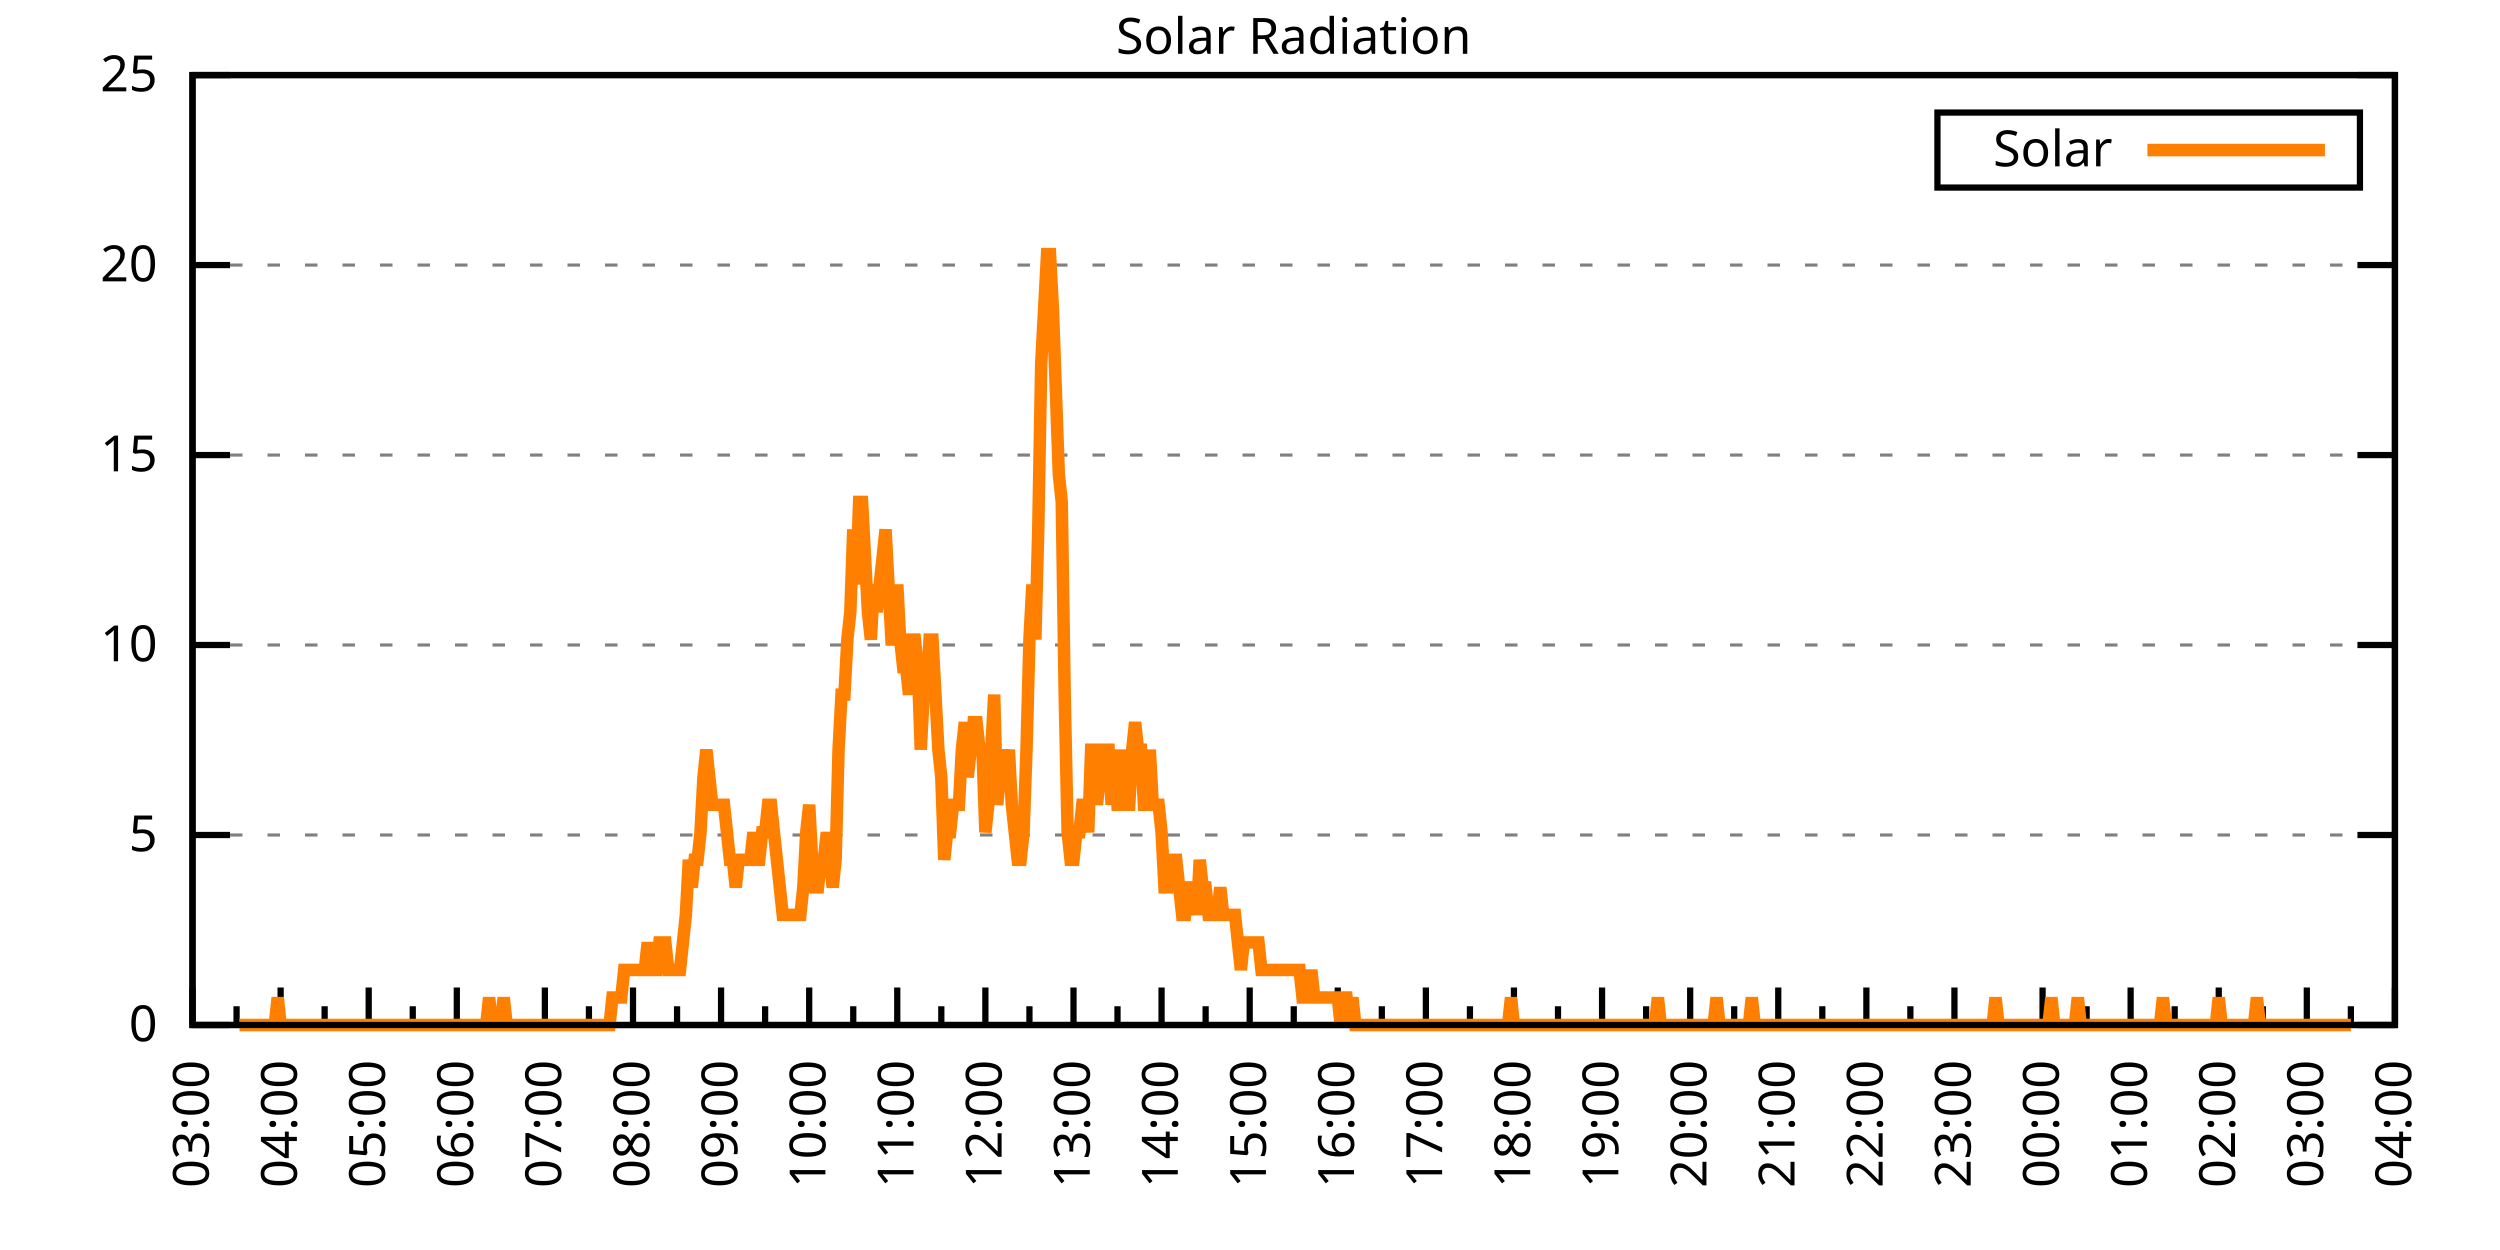
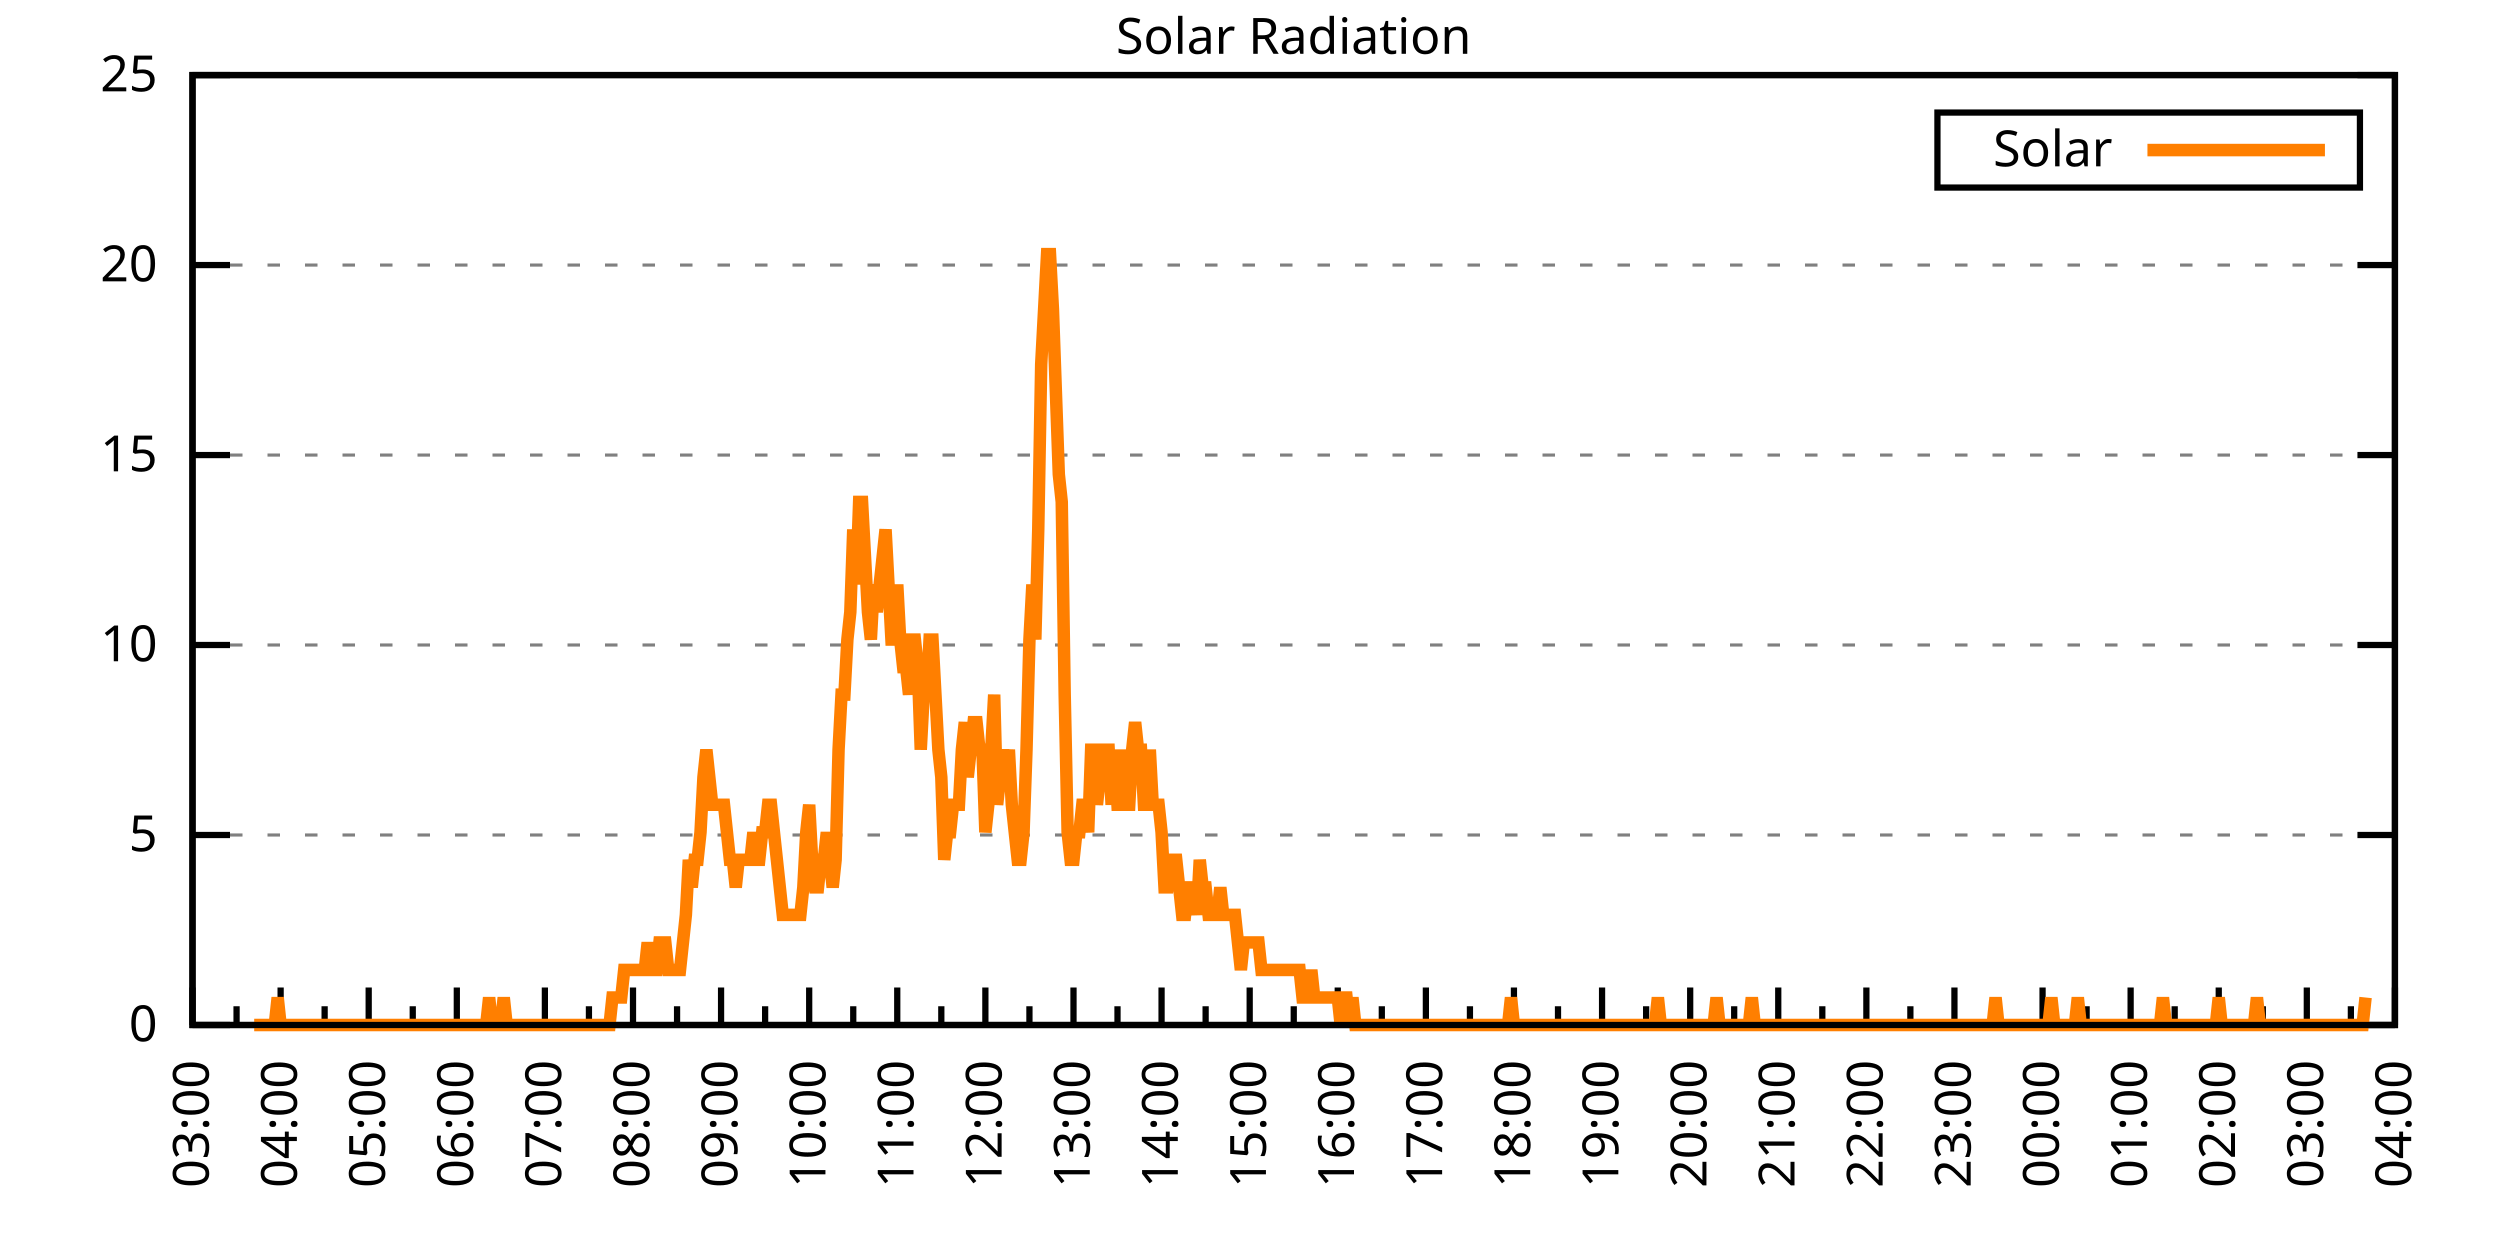
<svg xmlns="http://www.w3.org/2000/svg" xmlns:xlink="http://www.w3.org/1999/xlink" width="400" height="200" viewBox="0 0 400 200">
  <g id="gnuplot_canvas">
    <rect x="0" y="0" width="400" height="200" fill="none" />
    <defs>
      <circle id="gpDot" r="0.5" stroke-width="0.5" stroke="currentColor" />
      <path id="gpPt0" stroke-width="0.333" stroke="currentColor" d="M-1,0 h2 M0,-1 v2" />
      <path id="gpPt1" stroke-width="0.333" stroke="currentColor" d="M-1,-1 L1,1 M1,-1 L-1,1" />
      <path id="gpPt2" stroke-width="0.333" stroke="currentColor" d="M-1,0 L1,0 M0,-1 L0,1 M-1,-1 L1,1 M-1,1 L1,-1" />
      <rect id="gpPt3" stroke-width="0.333" stroke="currentColor" x="-1" y="-1" width="2" height="2" />
      <rect id="gpPt4" stroke-width="0.333" stroke="currentColor" fill="currentColor" x="-1" y="-1" width="2" height="2" />
      <circle id="gpPt5" stroke-width="0.333" stroke="currentColor" cx="0" cy="0" r="1" />
      <use xlink:href="#gpPt5" id="gpPt6" fill="currentColor" stroke="none" />
      <path id="gpPt7" stroke-width="0.333" stroke="currentColor" d="M0,-1.33 L-1.33,0.67 L1.33,0.67 z" />
      <use xlink:href="#gpPt7" id="gpPt8" fill="currentColor" stroke="none" />
      <use xlink:href="#gpPt7" id="gpPt9" stroke="currentColor" transform="rotate(180)" />
      <use xlink:href="#gpPt9" id="gpPt10" fill="currentColor" stroke="none" />
      <use xlink:href="#gpPt3" id="gpPt11" stroke="currentColor" transform="rotate(45)" />
      <use xlink:href="#gpPt11" id="gpPt12" fill="currentColor" stroke="none" />
      <path id="gpPt13" stroke-width="0.333" stroke="currentColor" d="M0,1.330 L1.265,0.411 L0.782,-1.067 L-0.782,-1.076 L-1.265,0.411 z" />
      <use xlink:href="#gpPt13" id="gpPt14" fill="currentColor" stroke="none" />
      <filter id="textbox" filterUnits="objectBoundingBox" x="0" y="0" height="1" width="1">
        <feFlood flood-color="white" flood-opacity="1" result="bgnd" />
        <feComposite in="SourceGraphic" in2="bgnd" operator="atop" />
      </filter>
      <filter id="greybox" filterUnits="objectBoundingBox" x="0" y="0" height="1" width="1">
        <feFlood flood-color="lightgrey" flood-opacity="1" result="grey" />
        <feComposite in="SourceGraphic" in2="grey" operator="atop" />
      </filter>
    </defs>
    <g fill="none" color="white" stroke="currentColor" stroke-width="1.00" stroke-linecap="butt" stroke-linejoin="miter">
</g>
    <g fill="none" color="black" stroke="currentColor" stroke-width="1.00" stroke-linecap="butt" stroke-linejoin="miter">
      <g stroke="none" shape-rendering="crispEdges">
        <polygon fill="rgb(255, 255, 255)" points="30.80,164.00 383.18,164.00 383.18,12.02 30.80,12.02 " />
      </g>
    </g>
    <g fill="none" color="black" stroke="currentColor" stroke-width="1.00" stroke-linecap="butt" stroke-linejoin="miter">
</g>
    <g fill="none" color="black" stroke="black" stroke-width="0.50" stroke-linecap="butt" stroke-linejoin="miter">
</g>
    <g fill="none" color="gray" stroke="currentColor" stroke-width="0.50" stroke-linecap="butt" stroke-linejoin="miter">
      <path stroke="gray" stroke-dasharray="2,4" class="gridline" d="M30.80,164.00 L383.19,164.00  " />
    </g>
    <g fill="none" color="gray" stroke="gray" stroke-width="1.00" stroke-linecap="butt" stroke-linejoin="miter">
</g>
    <g fill="none" color="black" stroke="currentColor" stroke-width="1.00" stroke-linecap="butt" stroke-linejoin="miter">
      <path stroke="black" d="M30.80,164.00 L36.80,164.00 M383.19,164.00 L377.19,164.00  " />
      <g transform="translate(25.20,166.60)" stroke="none" fill="black" font-family="Sans" font-size="8.00" text-anchor="end">
        <text>
          <tspan font-family="Sans"> 0</tspan>
        </text>
      </g>
    </g>
    <g fill="none" color="black" stroke="currentColor" stroke-width="1.00" stroke-linecap="butt" stroke-linejoin="miter">
</g>
    <g fill="none" color="black" stroke="black" stroke-width="0.50" stroke-linecap="butt" stroke-linejoin="miter">
</g>
    <g fill="none" color="gray" stroke="currentColor" stroke-width="0.50" stroke-linecap="butt" stroke-linejoin="miter">
      <path stroke="gray" stroke-dasharray="2,4" class="gridline" d="M30.80,133.60 L383.19,133.60  " />
    </g>
    <g fill="none" color="gray" stroke="gray" stroke-width="1.00" stroke-linecap="butt" stroke-linejoin="miter">
</g>
    <g fill="none" color="black" stroke="currentColor" stroke-width="1.00" stroke-linecap="butt" stroke-linejoin="miter">
      <path stroke="black" d="M30.80,133.60 L36.80,133.60 M383.19,133.60 L377.19,133.60  " />
      <g transform="translate(25.20,136.20)" stroke="none" fill="black" font-family="Sans" font-size="8.00" text-anchor="end">
        <text>
          <tspan font-family="Sans"> 5</tspan>
        </text>
      </g>
    </g>
    <g fill="none" color="black" stroke="currentColor" stroke-width="1.00" stroke-linecap="butt" stroke-linejoin="miter">
</g>
    <g fill="none" color="black" stroke="black" stroke-width="0.50" stroke-linecap="butt" stroke-linejoin="miter">
</g>
    <g fill="none" color="gray" stroke="currentColor" stroke-width="0.50" stroke-linecap="butt" stroke-linejoin="miter">
      <path stroke="gray" stroke-dasharray="2,4" class="gridline" d="M30.80,103.20 L383.19,103.20  " />
    </g>
    <g fill="none" color="gray" stroke="gray" stroke-width="1.00" stroke-linecap="butt" stroke-linejoin="miter">
</g>
    <g fill="none" color="black" stroke="currentColor" stroke-width="1.00" stroke-linecap="butt" stroke-linejoin="miter">
      <path stroke="black" d="M30.80,103.20 L36.80,103.20 M383.19,103.20 L377.19,103.20  " />
      <g transform="translate(25.20,105.80)" stroke="none" fill="black" font-family="Sans" font-size="8.00" text-anchor="end">
        <text>
          <tspan font-family="Sans"> 10</tspan>
        </text>
      </g>
    </g>
    <g fill="none" color="black" stroke="currentColor" stroke-width="1.00" stroke-linecap="butt" stroke-linejoin="miter">
</g>
    <g fill="none" color="black" stroke="black" stroke-width="0.50" stroke-linecap="butt" stroke-linejoin="miter">
</g>
    <g fill="none" color="gray" stroke="currentColor" stroke-width="0.50" stroke-linecap="butt" stroke-linejoin="miter">
      <path stroke="gray" stroke-dasharray="2,4" class="gridline" d="M30.80,72.81 L383.19,72.81  " />
    </g>
    <g fill="none" color="gray" stroke="gray" stroke-width="1.00" stroke-linecap="butt" stroke-linejoin="miter">
</g>
    <g fill="none" color="black" stroke="currentColor" stroke-width="1.00" stroke-linecap="butt" stroke-linejoin="miter">
      <path stroke="black" d="M30.80,72.81 L36.80,72.81 M383.19,72.81 L377.19,72.81  " />
      <g transform="translate(25.20,75.41)" stroke="none" fill="black" font-family="Sans" font-size="8.00" text-anchor="end">
        <text>
          <tspan font-family="Sans"> 15</tspan>
        </text>
      </g>
    </g>
    <g fill="none" color="black" stroke="currentColor" stroke-width="1.00" stroke-linecap="butt" stroke-linejoin="miter">
</g>
    <g fill="none" color="black" stroke="black" stroke-width="0.50" stroke-linecap="butt" stroke-linejoin="miter">
</g>
    <g fill="none" color="gray" stroke="currentColor" stroke-width="0.50" stroke-linecap="butt" stroke-linejoin="miter">
      <path stroke="gray" stroke-dasharray="2,4" class="gridline" d="M30.80,42.41 L383.19,42.41  " />
    </g>
    <g fill="none" color="gray" stroke="gray" stroke-width="1.00" stroke-linecap="butt" stroke-linejoin="miter">
</g>
    <g fill="none" color="black" stroke="currentColor" stroke-width="1.00" stroke-linecap="butt" stroke-linejoin="miter">
      <path stroke="black" d="M30.80,42.41 L36.80,42.41 M383.19,42.41 L377.19,42.41  " />
      <g transform="translate(25.20,45.01)" stroke="none" fill="black" font-family="Sans" font-size="8.00" text-anchor="end">
        <text>
          <tspan font-family="Sans"> 20</tspan>
        </text>
      </g>
    </g>
    <g fill="none" color="black" stroke="currentColor" stroke-width="1.00" stroke-linecap="butt" stroke-linejoin="miter">
</g>
    <g fill="none" color="black" stroke="black" stroke-width="0.50" stroke-linecap="butt" stroke-linejoin="miter">
</g>
    <g fill="none" color="gray" stroke="currentColor" stroke-width="0.50" stroke-linecap="butt" stroke-linejoin="miter">
      <path stroke="gray" stroke-dasharray="2,4" class="gridline" d="M30.80,12.01 L383.19,12.01  " />
    </g>
    <g fill="none" color="gray" stroke="gray" stroke-width="1.00" stroke-linecap="butt" stroke-linejoin="miter">
</g>
    <g fill="none" color="black" stroke="currentColor" stroke-width="1.00" stroke-linecap="butt" stroke-linejoin="miter">
      <path stroke="black" d="M30.80,12.01 L36.80,12.01 M383.19,12.01 L377.19,12.01  " />
      <g transform="translate(25.20,14.61)" stroke="none" fill="black" font-family="Sans" font-size="8.00" text-anchor="end">
        <text>
          <tspan font-family="Sans"> 25</tspan>
        </text>
      </g>
    </g>
    <g fill="none" color="black" stroke="currentColor" stroke-width="1.00" stroke-linecap="butt" stroke-linejoin="miter">
      <path stroke="black" d="M30.80,164.00 L30.80,158.00  " />
      <g transform="translate(33.40,169.60) rotate(270)" stroke="none" fill="black" font-family="Sans" font-size="8.00" text-anchor="end">
        <text>
          <tspan font-family="Sans">03:00</tspan>
        </text>
      </g>
    </g>
    <g fill="none" color="black" stroke="currentColor" stroke-width="1.00" stroke-linecap="butt" stroke-linejoin="miter">
      <path stroke="black" d="M37.85,164.00 L37.85,161.00 M44.90,164.00 L44.90,158.00  " />
      <g transform="translate(47.50,169.60) rotate(270)" stroke="none" fill="black" font-family="Sans" font-size="8.00" text-anchor="end">
        <text>
          <tspan font-family="Sans">04:00</tspan>
        </text>
      </g>
    </g>
    <g fill="none" color="black" stroke="currentColor" stroke-width="1.00" stroke-linecap="butt" stroke-linejoin="miter">
      <path stroke="black" d="M51.94,164.00 L51.94,161.00 M58.99,164.00 L58.99,158.00  " />
      <g transform="translate(61.59,169.60) rotate(270)" stroke="none" fill="black" font-family="Sans" font-size="8.00" text-anchor="end">
        <text>
          <tspan font-family="Sans">05:00</tspan>
        </text>
      </g>
    </g>
    <g fill="none" color="black" stroke="currentColor" stroke-width="1.00" stroke-linecap="butt" stroke-linejoin="miter">
      <path stroke="black" d="M66.04,164.00 L66.04,161.00 M73.09,164.00 L73.09,158.00  " />
      <g transform="translate(75.69,169.60) rotate(270)" stroke="none" fill="black" font-family="Sans" font-size="8.00" text-anchor="end">
        <text>
          <tspan font-family="Sans">06:00</tspan>
        </text>
      </g>
    </g>
    <g fill="none" color="black" stroke="currentColor" stroke-width="1.00" stroke-linecap="butt" stroke-linejoin="miter">
      <path stroke="black" d="M80.13,164.00 L80.13,161.00 M87.18,164.00 L87.18,158.00  " />
      <g transform="translate(89.78,169.60) rotate(270)" stroke="none" fill="black" font-family="Sans" font-size="8.00" text-anchor="end">
        <text>
          <tspan font-family="Sans">07:00</tspan>
        </text>
      </g>
    </g>
    <g fill="none" color="black" stroke="currentColor" stroke-width="1.00" stroke-linecap="butt" stroke-linejoin="miter">
      <path stroke="black" d="M94.23,164.00 L94.23,161.00 M101.28,164.00 L101.28,158.00  " />
      <g transform="translate(103.88,169.60) rotate(270)" stroke="none" fill="black" font-family="Sans" font-size="8.00" text-anchor="end">
        <text>
          <tspan font-family="Sans">08:00</tspan>
        </text>
      </g>
    </g>
    <g fill="none" color="black" stroke="currentColor" stroke-width="1.00" stroke-linecap="butt" stroke-linejoin="miter">
      <path stroke="black" d="M108.33,164.00 L108.33,161.00 M115.37,164.00 L115.37,158.00  " />
      <g transform="translate(117.97,169.60) rotate(270)" stroke="none" fill="black" font-family="Sans" font-size="8.00" text-anchor="end">
        <text>
          <tspan font-family="Sans">09:00</tspan>
        </text>
      </g>
    </g>
    <g fill="none" color="black" stroke="currentColor" stroke-width="1.00" stroke-linecap="butt" stroke-linejoin="miter">
      <path stroke="black" d="M122.42,164.00 L122.42,161.00 M129.47,164.00 L129.47,158.00  " />
      <g transform="translate(132.07,169.60) rotate(270)" stroke="none" fill="black" font-family="Sans" font-size="8.00" text-anchor="end">
        <text>
          <tspan font-family="Sans">10:00</tspan>
        </text>
      </g>
    </g>
    <g fill="none" color="black" stroke="currentColor" stroke-width="1.00" stroke-linecap="butt" stroke-linejoin="miter">
      <path stroke="black" d="M136.52,164.00 L136.52,161.00 M143.56,164.00 L143.56,158.00  " />
      <g transform="translate(146.16,169.60) rotate(270)" stroke="none" fill="black" font-family="Sans" font-size="8.00" text-anchor="end">
        <text>
          <tspan font-family="Sans">11:00</tspan>
        </text>
      </g>
    </g>
    <g fill="none" color="black" stroke="currentColor" stroke-width="1.00" stroke-linecap="butt" stroke-linejoin="miter">
      <path stroke="black" d="M150.61,164.00 L150.61,161.00 M157.66,164.00 L157.66,158.00  " />
      <g transform="translate(160.26,169.60) rotate(270)" stroke="none" fill="black" font-family="Sans" font-size="8.00" text-anchor="end">
        <text>
          <tspan font-family="Sans">12:00</tspan>
        </text>
      </g>
    </g>
    <g fill="none" color="black" stroke="currentColor" stroke-width="1.00" stroke-linecap="butt" stroke-linejoin="miter">
      <path stroke="black" d="M164.71,164.00 L164.71,161.00 M171.76,164.00 L171.76,158.00  " />
      <g transform="translate(174.36,169.60) rotate(270)" stroke="none" fill="black" font-family="Sans" font-size="8.00" text-anchor="end">
        <text>
          <tspan font-family="Sans">13:00</tspan>
        </text>
      </g>
    </g>
    <g fill="none" color="black" stroke="currentColor" stroke-width="1.00" stroke-linecap="butt" stroke-linejoin="miter">
      <path stroke="black" d="M178.80,164.00 L178.80,161.00 M185.85,164.00 L185.85,158.00  " />
      <g transform="translate(188.45,169.60) rotate(270)" stroke="none" fill="black" font-family="Sans" font-size="8.00" text-anchor="end">
        <text>
          <tspan font-family="Sans">14:00</tspan>
        </text>
      </g>
    </g>
    <g fill="none" color="black" stroke="currentColor" stroke-width="1.00" stroke-linecap="butt" stroke-linejoin="miter">
      <path stroke="black" d="M192.90,164.00 L192.90,161.00 M199.95,164.00 L199.95,158.00  " />
      <g transform="translate(202.55,169.60) rotate(270)" stroke="none" fill="black" font-family="Sans" font-size="8.00" text-anchor="end">
        <text>
          <tspan font-family="Sans">15:00</tspan>
        </text>
      </g>
    </g>
    <g fill="none" color="black" stroke="currentColor" stroke-width="1.00" stroke-linecap="butt" stroke-linejoin="miter">
      <path stroke="black" d="M207.00,164.00 L207.00,161.00 M214.04,164.00 L214.04,158.00  " />
      <g transform="translate(216.64,169.60) rotate(270)" stroke="none" fill="black" font-family="Sans" font-size="8.00" text-anchor="end">
        <text>
          <tspan font-family="Sans">16:00</tspan>
        </text>
      </g>
    </g>
    <g fill="none" color="black" stroke="currentColor" stroke-width="1.00" stroke-linecap="butt" stroke-linejoin="miter">
      <path stroke="black" d="M221.09,164.00 L221.09,161.00 M228.14,164.00 L228.14,158.00  " />
      <g transform="translate(230.74,169.60) rotate(270)" stroke="none" fill="black" font-family="Sans" font-size="8.00" text-anchor="end">
        <text>
          <tspan font-family="Sans">17:00</tspan>
        </text>
      </g>
    </g>
    <g fill="none" color="black" stroke="currentColor" stroke-width="1.00" stroke-linecap="butt" stroke-linejoin="miter">
      <path stroke="black" d="M235.19,164.00 L235.19,161.00 M242.23,164.00 L242.23,158.00  " />
      <g transform="translate(244.83,169.60) rotate(270)" stroke="none" fill="black" font-family="Sans" font-size="8.00" text-anchor="end">
        <text>
          <tspan font-family="Sans">18:00</tspan>
        </text>
      </g>
    </g>
    <g fill="none" color="black" stroke="currentColor" stroke-width="1.00" stroke-linecap="butt" stroke-linejoin="miter">
      <path stroke="black" d="M249.28,164.00 L249.28,161.00 M256.33,164.00 L256.33,158.00  " />
      <g transform="translate(258.93,169.60) rotate(270)" stroke="none" fill="black" font-family="Sans" font-size="8.00" text-anchor="end">
        <text>
          <tspan font-family="Sans">19:00</tspan>
        </text>
      </g>
    </g>
    <g fill="none" color="black" stroke="currentColor" stroke-width="1.00" stroke-linecap="butt" stroke-linejoin="miter">
      <path stroke="black" d="M263.38,164.00 L263.38,161.00 M270.43,164.00 L270.43,158.00  " />
      <g transform="translate(273.03,169.60) rotate(270)" stroke="none" fill="black" font-family="Sans" font-size="8.00" text-anchor="end">
        <text>
          <tspan font-family="Sans">20:00</tspan>
        </text>
      </g>
    </g>
    <g fill="none" color="black" stroke="currentColor" stroke-width="1.00" stroke-linecap="butt" stroke-linejoin="miter">
      <path stroke="black" d="M277.47,164.00 L277.47,161.00 M284.52,164.00 L284.52,158.00  " />
      <g transform="translate(287.12,169.60) rotate(270)" stroke="none" fill="black" font-family="Sans" font-size="8.00" text-anchor="end">
        <text>
          <tspan font-family="Sans">21:00</tspan>
        </text>
      </g>
    </g>
    <g fill="none" color="black" stroke="currentColor" stroke-width="1.00" stroke-linecap="butt" stroke-linejoin="miter">
      <path stroke="black" d="M291.57,164.00 L291.57,161.00 M298.62,164.00 L298.62,158.00  " />
      <g transform="translate(301.22,169.60) rotate(270)" stroke="none" fill="black" font-family="Sans" font-size="8.00" text-anchor="end">
        <text>
          <tspan font-family="Sans">22:00</tspan>
        </text>
      </g>
    </g>
    <g fill="none" color="black" stroke="currentColor" stroke-width="1.00" stroke-linecap="butt" stroke-linejoin="miter">
      <path stroke="black" d="M305.66,164.00 L305.66,161.00 M312.71,164.00 L312.71,158.00  " />
      <g transform="translate(315.31,169.60) rotate(270)" stroke="none" fill="black" font-family="Sans" font-size="8.00" text-anchor="end">
        <text>
          <tspan font-family="Sans">23:00</tspan>
        </text>
      </g>
    </g>
    <g fill="none" color="black" stroke="currentColor" stroke-width="1.00" stroke-linecap="butt" stroke-linejoin="miter">
      <path stroke="black" d="M319.76,164.00 L319.76,161.00 M326.81,164.00 L326.81,158.00  " />
      <g transform="translate(329.41,169.60) rotate(270)" stroke="none" fill="black" font-family="Sans" font-size="8.00" text-anchor="end">
        <text>
          <tspan font-family="Sans">00:00</tspan>
        </text>
      </g>
    </g>
    <g fill="none" color="black" stroke="currentColor" stroke-width="1.00" stroke-linecap="butt" stroke-linejoin="miter">
      <path stroke="black" d="M333.86,164.00 L333.86,161.00 M340.90,164.00 L340.90,158.00  " />
      <g transform="translate(343.50,169.60) rotate(270)" stroke="none" fill="black" font-family="Sans" font-size="8.00" text-anchor="end">
        <text>
          <tspan font-family="Sans">01:00</tspan>
        </text>
      </g>
    </g>
    <g fill="none" color="black" stroke="currentColor" stroke-width="1.00" stroke-linecap="butt" stroke-linejoin="miter">
      <path stroke="black" d="M347.95,164.00 L347.95,161.00 M355.00,164.00 L355.00,158.00  " />
      <g transform="translate(357.60,169.60) rotate(270)" stroke="none" fill="black" font-family="Sans" font-size="8.00" text-anchor="end">
        <text>
          <tspan font-family="Sans">02:00</tspan>
        </text>
      </g>
    </g>
    <g fill="none" color="black" stroke="currentColor" stroke-width="1.00" stroke-linecap="butt" stroke-linejoin="miter">
      <path stroke="black" d="M362.05,164.00 L362.05,161.00 M369.09,164.00 L369.09,158.00  " />
      <g transform="translate(371.69,169.60) rotate(270)" stroke="none" fill="black" font-family="Sans" font-size="8.00" text-anchor="end">
        <text>
          <tspan font-family="Sans">03:00</tspan>
        </text>
      </g>
    </g>
    <g fill="none" color="black" stroke="currentColor" stroke-width="1.00" stroke-linecap="butt" stroke-linejoin="miter">
      <path stroke="black" d="M376.14,164.00 L376.14,161.00 M383.19,164.00 L383.19,158.00  " />
      <g transform="translate(385.79,169.60) rotate(270)" stroke="none" fill="black" font-family="Sans" font-size="8.00" text-anchor="end">
        <text>
          <tspan font-family="Sans">04:00</tspan>
        </text>
      </g>
    </g>
    <g fill="none" color="black" stroke="currentColor" stroke-width="1.00" stroke-linecap="butt" stroke-linejoin="miter">
</g>
    <g fill="none" color="black" stroke="currentColor" stroke-width="1.00" stroke-linecap="butt" stroke-linejoin="miter">
      <path stroke="black" d="M30.80,12.01 L30.80,164.00 L383.19,164.00 L383.19,12.01 L30.80,12.01 Z  " />
    </g>
    <g fill="none" color="black" stroke="currentColor" stroke-width="1.00" stroke-linecap="butt" stroke-linejoin="miter">
      <g transform="translate(6.80,88.01) rotate(270)" stroke="none" fill="black" font-family="Sans" font-size="8.00" text-anchor="middle">
        <text />
      </g>
    </g>
    <g fill="none" color="black" stroke="currentColor" stroke-width="1.00" stroke-linecap="butt" stroke-linejoin="miter">
</g>
    <g fill="none" color="black" stroke="currentColor" stroke-width="1.00" stroke-linecap="butt" stroke-linejoin="miter">
      <path stroke="black" d="M309.99,30.01 L309.99,18.01 L377.59,18.01 L377.59,30.01 L309.99,30.01 Z  " />
    </g>
    <g id="Solar_Radiation_plot_1">
      <g fill="none" color="white" stroke="black" stroke-width="2.00" stroke-linecap="butt" stroke-linejoin="miter">
</g>
      <g fill="none" color="black" stroke="currentColor" stroke-width="2.00" stroke-linecap="butt" stroke-linejoin="miter">
        <g transform="translate(337.99,26.61)" stroke="none" fill="black" font-family="Sans" font-size="8.00" text-anchor="end">
          <text>
            <tspan font-family="Sans">Solar</tspan>
          </text>
        </g>
      </g>
      <g fill="none" color="black" stroke="currentColor" stroke-width="2.00" stroke-linecap="butt" stroke-linejoin="miter">
-         <path stroke="rgb(255, 127,   0)" d="M343.59,24.01 L371.99,24.01 M38.32,164.00 L38.79,164.00 L39.26,164.00 L39.73,164.00 L40.20,164.00 L40.67,164.00   L41.14,164.00 L41.61,164.00 L42.08,164.00 L42.55,164.00 L43.02,164.00 L43.49,164.00 L43.96,164.00 L44.43,159.60   L44.90,164.00 L45.37,164.00 L45.84,164.00 L46.31,164.00 L46.78,164.00 L47.24,164.00 L47.71,164.00 L48.18,164.00   L48.65,164.00 L49.12,164.00 L49.59,164.00 L50.06,164.00 L50.53,164.00 L51.00,164.00 L51.47,164.00 L51.94,164.00   L52.41,164.00 L52.88,164.00 L53.35,164.00 L53.82,164.00 L54.29,164.00 L54.76,164.00 L55.23,164.00 L55.70,164.00   L56.17,164.00 L56.64,164.00 L57.11,164.00 L57.58,164.00 L58.05,164.00 L58.52,164.00 L58.99,164.00 L59.46,164.00   L59.93,164.00 L60.40,164.00 L60.87,164.00 L61.34,164.00 L61.81,164.00 L62.28,164.00 L62.75,164.00 L63.22,164.00   L63.69,164.00 L64.16,164.00 L64.63,164.00 L65.10,164.00 L65.57,164.00 L66.04,164.00 L66.51,164.00 L66.98,164.00   L67.45,164.00 L67.92,164.00 L68.39,164.00 L68.86,164.00 L69.33,164.00 L69.80,164.00 L70.27,164.00 L70.74,164.00   L71.21,164.00 L71.68,164.00 L72.15,164.00 L72.62,164.00 L73.09,164.00 L73.56,164.00 L74.03,164.00 L74.50,164.00   L74.97,164.00 L75.44,164.00 L75.91,164.00 L76.38,164.00 L76.85,164.00 L77.32,164.00 L77.79,164.00 L78.26,159.60   L78.73,164.00 L79.19,164.00 L79.66,164.00 L80.13,164.00 L80.60,159.60 L81.07,164.00 L81.54,164.00 L82.01,164.00   L82.48,164.00 L82.95,164.00 L83.42,164.00 L83.89,164.00 L84.36,164.00 L84.83,164.00 L85.30,164.00 L85.77,164.00   L86.24,164.00 L86.71,164.00 L87.18,164.00 L87.65,164.00 L88.12,164.00 L88.59,164.00 L89.06,164.00 L89.53,164.00   L90.00,164.00 L90.47,164.00 L90.94,164.00 L91.41,164.00 L91.88,164.00 L92.35,164.00 L92.82,164.00 L93.29,164.00   L93.76,164.00 L94.23,164.00 L94.70,164.00 L95.17,164.00 L95.64,164.00 L96.11,164.00 L96.58,164.00 L97.05,164.00   L97.52,164.00 L97.99,159.60 L98.46,159.60 L98.93,159.60 L99.40,159.60 L99.87,155.19 L100.34,155.19 L100.81,155.19   L101.28,155.19 L101.75,155.19 L102.22,155.19 L102.69,155.19 L103.16,155.19 L103.63,150.79 L104.10,155.19 L104.57,155.19   L105.04,155.19 L105.51,150.79 L105.98,150.79 L106.45,150.79 L106.92,155.19 L107.39,155.19 L107.86,155.19 L108.33,155.19   L108.80,155.19 L109.27,150.79 L109.74,146.38 L110.21,137.57 L110.68,141.98 L111.14,137.57 L111.61,137.57 L112.08,133.17   L112.55,124.36 L113.02,119.95 L113.49,124.36 L113.96,128.76 L114.43,128.76 L114.90,128.76 L115.37,128.76 L115.84,128.76   L116.31,133.17 L116.78,137.57 L117.25,137.57 L117.72,141.98 L118.19,137.57 L118.66,137.57 L119.13,137.57 L119.60,137.57   L120.07,137.57 L120.54,133.17 L121.01,137.57 L121.48,137.57 L121.95,133.17 L122.42,133.17 L122.89,128.76 L123.36,128.76   L123.83,133.17 L124.30,137.57 L124.77,141.98 L125.24,146.38 L125.71,146.38 L126.18,146.38 L126.65,146.38 L127.12,146.38   L127.59,146.38 L128.06,146.38 L128.53,141.98 L129.00,133.17 L129.47,128.76 L129.94,137.57 L130.41,141.98 L130.88,141.98   L131.35,137.57 L131.82,137.57 L132.29,133.17 L132.76,137.57 L133.23,141.98 L133.70,137.57 L134.17,119.95 L134.64,111.14   L135.11,111.14 L135.58,102.33 L136.05,97.93 L136.52,84.71 L136.99,93.52 L137.46,80.31 L137.93,80.31 L138.40,89.12   L138.87,97.93 L139.34,102.33 L139.81,93.52 L140.28,97.93 L140.75,93.52 L141.22,89.12 L141.69,84.71 L142.16,93.52   L142.63,102.33 L143.09,102.33 L143.56,93.52 L144.03,102.33 L144.50,106.74 L144.97,106.74 L145.44,111.14 L145.91,102.33   L146.38,102.33 L146.85,106.74 L147.32,119.95 L147.79,111.14 L148.26,111.14 L148.73,102.33 L149.20,102.33 L149.67,111.14   L150.14,119.95 L150.61,124.36 L151.08,137.57 L151.55,133.17 L152.02,133.17 L152.49,128.76 L152.96,128.76 L153.43,128.76   L153.90,119.95 L154.37,115.55 L154.84,124.36 L155.31,119.95 L155.78,115.55 L156.25,115.55 L156.72,119.95 L157.19,119.95   L157.66,133.17 L158.13,128.76 L158.60,119.95 L159.07,111.14 L159.54,128.76 L160.01,124.36 L160.48,119.95 L160.95,124.36   L161.42,119.95 L161.89,128.76 L162.36,133.17 L162.83,137.57 L163.30,137.57 L163.77,133.17 L164.24,119.95 L164.71,102.33   L165.18,93.52 L165.65,102.33 L166.12,84.71 L166.59,58.28 L167.06,49.47 L167.53,40.66 L168.00,40.66 L168.47,49.47   L168.94,62.69 L169.41,75.90 L169.88,80.31 L170.35,111.14 L170.82,133.17 L171.29,137.57 L171.76,137.57 L172.23,133.17   L172.70,133.17 L173.17,128.76 L173.64,128.76 L174.11,133.17 L174.58,119.95 L175.04,119.95 L175.51,128.76 L175.98,124.36   L176.45,119.95 L176.92,119.95 L177.39,119.95 L177.86,128.76 L178.33,119.95 L178.80,128.76 L179.27,128.76 L179.74,119.95   L180.21,128.76 L180.68,128.76 L181.15,119.95 L181.62,115.55 L182.09,119.95 L182.56,119.95 L183.03,128.76 L183.50,128.76   L183.97,119.95 L184.44,128.76 L184.91,128.76 L185.38,128.76 L185.85,133.17 L186.32,141.98 L186.79,141.98 L187.26,137.57   L187.73,137.57 L188.20,137.57 L188.67,141.98 L189.14,146.38 L189.61,146.38 L190.08,141.98 L190.55,141.98 L191.02,141.98   L191.49,146.38 L191.96,137.57 L192.43,141.98 L192.90,141.98 L193.37,146.38 L193.84,146.38 L194.31,146.38 L194.78,146.38   L195.25,141.98 L195.72,146.38 L196.19,146.38 L196.66,146.38 L197.13,146.38 L197.60,146.38 L198.07,150.79 L198.54,155.19   L199.01,150.79 L199.48,150.79 L199.95,150.79 L200.42,150.79 L200.89,150.79 L201.36,150.79 L201.83,155.19 L202.30,155.19   L202.77,155.19 L203.24,155.19 L203.71,155.19 L204.18,155.19 L204.65,155.19 L205.12,155.19 L205.59,155.19 L206.06,155.19   L206.53,155.19 L207.00,155.19 L207.46,155.19 L207.93,155.19 L208.40,159.60 L208.87,159.60 L209.34,159.60 L209.81,155.19   L210.28,159.60 L210.75,159.60 L211.22,159.60 L211.69,159.60 L212.16,159.60 L212.63,159.60 L213.10,159.60 L213.57,159.60   L214.04,159.60 L214.51,164.00 L214.98,159.60 L215.45,159.60 L215.92,164.00 L216.39,159.60 L216.86,164.00 L217.33,164.00   L217.80,164.00 L218.27,164.00 L218.74,164.00 L219.21,164.00 L219.68,164.00 L220.15,164.00 L220.62,164.00 L221.09,164.00   L221.56,164.00 L222.03,164.00 L222.50,164.00 L222.97,164.00 L223.44,164.00 L223.91,164.00 L224.38,164.00 L224.85,164.00   L225.32,164.00 L225.79,164.00 L226.26,164.00 L226.73,164.00 L227.20,164.00 L227.67,164.00 L228.14,164.00 L228.61,164.00   L229.08,164.00 L229.55,164.00 L230.02,164.00 L230.49,164.00 L230.96,164.00 L231.43,164.00 L231.90,164.00 L232.37,164.00   L232.84,164.00 L233.31,164.00 L233.78,164.00 L234.25,164.00 L234.72,164.00 L235.19,164.00 L235.66,164.00 L236.13,164.00   L236.60,164.00 L237.07,164.00 L237.54,164.00 L238.01,164.00 L238.48,164.00 L238.95,164.00 L239.41,164.00 L239.88,164.00   L240.35,164.00 L240.82,164.00 L241.29,164.00 L241.76,159.60 L242.23,164.00 L242.70,164.00 L243.17,164.00 L243.64,164.00   L244.11,164.00 L244.58,164.00 L245.05,164.00 L245.52,164.00 L245.99,164.00 L246.46,164.00 L246.93,164.00 L247.40,164.00   L247.87,164.00 L248.34,164.00 L248.81,164.00 L249.28,164.00 L249.75,164.00 L250.22,164.00 L250.69,164.00 L251.16,164.00   L251.63,164.00 L252.10,164.00 L252.57,164.00 L253.04,164.00 L253.51,164.00 L253.98,164.00 L254.45,164.00 L254.92,164.00   L255.39,164.00 L255.86,164.00 L256.33,164.00 L256.80,164.00 L257.27,164.00 L257.74,164.00 L258.21,164.00 L258.68,164.00   L259.15,164.00 L259.62,164.00 L260.09,164.00 L260.56,164.00 L261.03,164.00 L261.50,164.00 L261.97,164.00 L262.44,164.00   L262.91,164.00 L263.38,164.00 L263.85,164.00 L264.32,164.00 L264.79,164.00 L265.26,159.60 L265.73,164.00 L266.20,164.00   L266.67,164.00 L267.14,164.00 L267.61,164.00 L268.08,164.00 L268.55,164.00 L269.02,164.00 L269.49,164.00 L269.96,164.00   L270.43,164.00 L270.90,164.00 L271.36,164.00 L271.83,164.00 L272.30,164.00 L272.77,164.00 L273.24,164.00 L273.71,164.00   L274.18,164.00 L274.65,159.60 L275.12,164.00 L275.59,164.00 L276.06,164.00 L276.53,164.00 L277.00,164.00 L277.47,164.00   L277.94,164.00 L278.41,164.00 L278.88,164.00 L279.35,164.00 L279.82,164.00 L280.29,159.60 L280.76,164.00 L281.23,164.00   L281.70,164.00 L282.17,164.00 L282.64,164.00 L283.11,164.00 L283.58,164.00 L284.05,164.00 L284.52,164.00 L284.99,164.00   L285.46,164.00 L285.93,164.00 L286.40,164.00 L286.87,164.00 L287.34,164.00 L287.81,164.00 L288.28,164.00 L288.75,164.00   L289.22,164.00 L289.69,164.00 L290.16,164.00 L290.63,164.00 L291.10,164.00 L291.57,164.00 L292.04,164.00 L292.51,164.00   L292.98,164.00 L293.45,164.00 L293.92,164.00 L294.39,164.00 L294.86,164.00 L295.33,164.00 L295.80,164.00 L296.27,164.00   L296.74,164.00 L297.21,164.00 L297.68,164.00 L298.15,164.00 L298.62,164.00 L299.09,164.00 L299.56,164.00 L300.03,164.00   L300.50,164.00 L300.97,164.00 L301.44,164.00 L301.91,164.00 L302.38,164.00 L302.85,164.00 L303.31,164.00 L303.78,164.00   L304.25,164.00 L304.72,164.00 L305.19,164.00 L305.66,164.00 L306.13,164.00 L306.60,164.00 L307.07,164.00 L307.54,164.00   L308.01,164.00 L308.48,164.00 L308.95,164.00 L309.42,164.00 L309.89,164.00 L310.36,164.00 L310.83,164.00 L311.30,164.00   L311.77,164.00 L312.24,164.00 L312.71,164.00 L313.18,164.00 L313.65,164.00 L314.12,164.00 L314.59,164.00 L315.06,164.00   L315.53,164.00 L316.00,164.00 L316.47,164.00 L316.94,164.00 L317.41,164.00 L317.88,164.00 L318.35,164.00 L318.82,164.00   L319.29,159.60 L319.76,164.00 L320.23,164.00 L320.70,164.00 L321.17,164.00 L321.64,164.00 L322.11,164.00 L322.58,164.00   L323.05,164.00 L323.52,164.00 L323.99,164.00 L324.46,164.00 L324.93,164.00 L325.40,164.00 L325.87,164.00 L326.34,164.00   L326.81,164.00 L327.28,164.00 L327.75,164.00 L328.22,159.60 L328.69,164.00 L329.16,164.00 L329.63,164.00 L330.10,164.00   L330.57,164.00 L331.04,164.00 L331.51,164.00 L331.98,164.00 L332.45,159.60 L332.92,164.00 L333.39,164.00 L333.86,164.00   L334.33,164.00 L334.80,164.00 L335.26,164.00 L335.73,164.00 L336.20,164.00 L336.67,164.00 L337.14,164.00 L337.61,164.00   L338.08,164.00 L338.55,164.00 L339.02,164.00 L339.49,164.00 L339.96,164.00 L340.43,164.00 L340.90,164.00 L341.37,164.00   L341.84,164.00 L342.31,164.00 L342.78,164.00 L343.25,164.00 L343.72,164.00 L344.19,164.00 L344.66,164.00 L345.13,164.00   L345.60,164.00 L346.07,159.60 L346.54,164.00 L347.01,164.00 L347.48,164.00 L347.95,164.00 L348.42,164.00 L348.89,164.00   L349.36,164.00 L349.83,164.00 L350.30,164.00 L350.77,164.00 L351.24,164.00 L351.71,164.00 L352.18,164.00 L352.65,164.00   L353.12,164.00 L353.59,164.00 L354.06,164.00 L354.53,164.00 L355.00,159.60 L355.47,164.00 L355.94,164.00 L356.41,164.00   L356.88,164.00 L357.35,164.00 L357.82,164.00 L358.29,164.00 L358.76,164.00 L359.23,164.00 L359.70,164.00 L360.17,164.00   L360.64,164.00 L361.11,159.60 L361.58,164.00 L362.05,164.00 L362.52,164.00 L362.99,164.00 L363.46,164.00 L363.93,164.00   L364.40,164.00 L364.87,164.00 L365.34,164.00 L365.81,164.00 L366.28,164.00 L366.75,164.00 L367.21,164.00 L367.68,164.00   L368.15,164.00 L368.62,164.00 L369.09,164.00 L369.56,164.00 L370.03,164.00 L370.50,164.00 L370.97,164.00 L371.44,164.00   L371.91,164.00 L372.38,164.00 L372.85,164.00 L373.32,164.00 L373.79,164.00 L374.26,164.00 L374.73,164.00 L375.20,164.00   L375.67,164.00 L376.14,164.00  " />
+         <path stroke="rgb(255, 127,   0)" d="M343.59,24.01 L371.99,24.01 M40.67,164.00 L41.14,164.00 L41.61,164.00 L42.08,164.00 L42.55,164.00 L43.02,164.00   L43.49,164.00 L43.96,164.00 L44.43,159.60 L44.90,164.00 L45.37,164.00 L45.84,164.00 L46.31,164.00 L46.78,164.00   L47.24,164.00 L47.71,164.00 L48.18,164.00 L48.65,164.00 L49.12,164.00 L49.59,164.00 L50.06,164.00 L50.53,164.00   L51.00,164.00 L51.47,164.00 L51.94,164.00 L52.41,164.00 L52.88,164.00 L53.35,164.00 L53.82,164.00 L54.29,164.00   L54.76,164.00 L55.23,164.00 L55.70,164.00 L56.17,164.00 L56.64,164.00 L57.11,164.00 L57.58,164.00 L58.05,164.00   L58.52,164.00 L58.99,164.00 L59.46,164.00 L59.93,164.00 L60.40,164.00 L60.87,164.00 L61.34,164.00 L61.81,164.00   L62.28,164.00 L62.75,164.00 L63.22,164.00 L63.69,164.00 L64.16,164.00 L64.63,164.00 L65.10,164.00 L65.57,164.00   L66.04,164.00 L66.51,164.00 L66.98,164.00 L67.45,164.00 L67.92,164.00 L68.39,164.00 L68.86,164.00 L69.33,164.00   L69.80,164.00 L70.27,164.00 L70.74,164.00 L71.21,164.00 L71.68,164.00 L72.15,164.00 L72.62,164.00 L73.09,164.00   L73.56,164.00 L74.03,164.00 L74.50,164.00 L74.97,164.00 L75.44,164.00 L75.91,164.00 L76.38,164.00 L76.85,164.00   L77.32,164.00 L77.79,164.00 L78.26,159.60 L78.73,164.00 L79.19,164.00 L79.66,164.00 L80.13,164.00 L80.60,159.60   L81.07,164.00 L81.54,164.00 L82.01,164.00 L82.48,164.00 L82.95,164.00 L83.42,164.00 L83.89,164.00 L84.36,164.00   L84.83,164.00 L85.30,164.00 L85.77,164.00 L86.24,164.00 L86.71,164.00 L87.18,164.00 L87.65,164.00 L88.12,164.00   L88.59,164.00 L89.06,164.00 L89.53,164.00 L90.00,164.00 L90.47,164.00 L90.94,164.00 L91.41,164.00 L91.88,164.00   L92.35,164.00 L92.82,164.00 L93.29,164.00 L93.76,164.00 L94.23,164.00 L94.70,164.00 L95.17,164.00 L95.64,164.00   L96.11,164.00 L96.58,164.00 L97.05,164.00 L97.52,164.00 L97.99,159.60 L98.46,159.60 L98.93,159.60 L99.40,159.60   L99.87,155.19 L100.34,155.19 L100.81,155.19 L101.28,155.19 L101.75,155.19 L102.22,155.19 L102.69,155.19 L103.16,155.19   L103.63,150.79 L104.10,155.19 L104.57,155.19 L105.04,155.19 L105.51,150.79 L105.98,150.79 L106.45,150.79 L106.92,155.19   L107.39,155.19 L107.86,155.19 L108.33,155.19 L108.80,155.19 L109.27,150.79 L109.74,146.38 L110.21,137.57 L110.68,141.98   L111.14,137.57 L111.61,137.57 L112.08,133.17 L112.55,124.36 L113.02,119.95 L113.49,124.36 L113.96,128.76 L114.43,128.76   L114.90,128.76 L115.37,128.76 L115.84,128.76 L116.31,133.17 L116.78,137.57 L117.25,137.57 L117.72,141.98 L118.19,137.57   L118.66,137.57 L119.13,137.57 L119.60,137.57 L120.07,137.57 L120.54,133.17 L121.01,137.57 L121.48,137.57 L121.95,133.17   L122.42,133.17 L122.89,128.76 L123.36,128.76 L123.83,133.17 L124.30,137.57 L124.77,141.98 L125.24,146.38 L125.71,146.38   L126.18,146.38 L126.65,146.38 L127.12,146.38 L127.59,146.38 L128.06,146.38 L128.53,141.98 L129.00,133.17 L129.47,128.76   L129.94,137.57 L130.41,141.98 L130.88,141.98 L131.35,137.57 L131.82,137.57 L132.29,133.17 L132.76,137.57 L133.23,141.98   L133.70,137.57 L134.17,119.95 L134.64,111.14 L135.11,111.14 L135.58,102.33 L136.05,97.93 L136.52,84.71 L136.99,93.52   L137.46,80.31 L137.93,80.31 L138.40,89.12 L138.87,97.93 L139.34,102.33 L139.81,93.52 L140.28,97.93 L140.75,93.52   L141.22,89.12 L141.69,84.71 L142.16,93.52 L142.63,102.33 L143.09,102.33 L143.56,93.52 L144.03,102.33 L144.50,106.74   L144.97,106.74 L145.44,111.14 L145.91,102.33 L146.38,102.33 L146.85,106.74 L147.32,119.95 L147.79,111.14 L148.26,111.14   L148.73,102.33 L149.20,102.33 L149.67,111.14 L150.14,119.95 L150.61,124.36 L151.08,137.57 L151.55,133.17 L152.02,133.17   L152.49,128.76 L152.96,128.76 L153.43,128.76 L153.90,119.95 L154.37,115.55 L154.84,124.36 L155.31,119.95 L155.78,115.55   L156.25,115.55 L156.72,119.95 L157.19,119.95 L157.66,133.17 L158.13,128.76 L158.60,119.95 L159.07,111.14 L159.54,128.76   L160.01,124.36 L160.48,119.95 L160.95,124.36 L161.42,119.95 L161.89,128.76 L162.36,133.17 L162.83,137.57 L163.30,137.57   L163.77,133.17 L164.24,119.95 L164.71,102.33 L165.18,93.52 L165.65,102.33 L166.12,84.71 L166.59,58.28 L167.06,49.47   L167.53,40.66 L168.00,40.66 L168.47,49.47 L168.94,62.69 L169.41,75.90 L169.88,80.31 L170.35,111.14 L170.82,133.17   L171.29,137.57 L171.76,137.57 L172.23,133.17 L172.70,133.17 L173.17,128.76 L173.64,128.76 L174.11,133.17 L174.58,119.95   L175.04,119.95 L175.51,128.76 L175.98,124.36 L176.45,119.95 L176.92,119.95 L177.39,119.95 L177.86,128.76 L178.33,119.95   L178.80,128.76 L179.27,128.76 L179.74,119.95 L180.21,128.76 L180.68,128.76 L181.15,119.95 L181.62,115.55 L182.09,119.95   L182.56,119.95 L183.03,128.76 L183.50,128.76 L183.97,119.95 L184.44,128.76 L184.91,128.76 L185.38,128.76 L185.85,133.17   L186.32,141.98 L186.79,141.98 L187.26,137.57 L187.73,137.57 L188.20,137.57 L188.67,141.98 L189.14,146.38 L189.61,146.38   L190.08,141.98 L190.55,141.98 L191.02,141.98 L191.49,146.38 L191.96,137.57 L192.43,141.98 L192.90,141.98 L193.37,146.38   L193.84,146.38 L194.31,146.38 L194.78,146.38 L195.25,141.98 L195.72,146.38 L196.19,146.38 L196.66,146.38 L197.13,146.38   L197.60,146.38 L198.07,150.79 L198.54,155.19 L199.01,150.79 L199.48,150.79 L199.95,150.79 L200.42,150.79 L200.89,150.79   L201.36,150.79 L201.83,155.19 L202.30,155.19 L202.77,155.19 L203.24,155.19 L203.71,155.19 L204.18,155.19 L204.65,155.19   L205.12,155.19 L205.59,155.19 L206.06,155.19 L206.53,155.19 L207.00,155.19 L207.46,155.19 L207.93,155.19 L208.40,159.60   L208.87,159.60 L209.34,159.60 L209.81,155.19 L210.28,159.60 L210.75,159.60 L211.22,159.60 L211.69,159.60 L212.16,159.60   L212.63,159.60 L213.10,159.60 L213.57,159.60 L214.04,159.60 L214.51,164.00 L214.98,159.60 L215.45,159.60 L215.92,164.00   L216.39,159.60 L216.86,164.00 L217.33,164.00 L217.80,164.00 L218.27,164.00 L218.74,164.00 L219.21,164.00 L219.68,164.00   L220.15,164.00 L220.62,164.00 L221.09,164.00 L221.56,164.00 L222.03,164.00 L222.50,164.00 L222.97,164.00 L223.44,164.00   L223.91,164.00 L224.38,164.00 L224.85,164.00 L225.32,164.00 L225.79,164.00 L226.26,164.00 L226.73,164.00 L227.20,164.00   L227.67,164.00 L228.14,164.00 L228.61,164.00 L229.08,164.00 L229.55,164.00 L230.02,164.00 L230.49,164.00 L230.96,164.00   L231.43,164.00 L231.90,164.00 L232.37,164.00 L232.84,164.00 L233.31,164.00 L233.78,164.00 L234.25,164.00 L234.72,164.00   L235.19,164.00 L235.66,164.00 L236.13,164.00 L236.60,164.00 L237.07,164.00 L237.54,164.00 L238.01,164.00 L238.48,164.00   L238.95,164.00 L239.41,164.00 L239.88,164.00 L240.35,164.00 L240.82,164.00 L241.29,164.00 L241.76,159.60 L242.23,164.00   L242.70,164.00 L243.17,164.00 L243.64,164.00 L244.11,164.00 L244.58,164.00 L245.05,164.00 L245.52,164.00 L245.99,164.00   L246.46,164.00 L246.93,164.00 L247.40,164.00 L247.87,164.00 L248.34,164.00 L248.81,164.00 L249.28,164.00 L249.75,164.00   L250.22,164.00 L250.69,164.00 L251.16,164.00 L251.63,164.00 L252.10,164.00 L252.57,164.00 L253.04,164.00 L253.51,164.00   L253.98,164.00 L254.45,164.00 L254.92,164.00 L255.39,164.00 L255.86,164.00 L256.33,164.00 L256.80,164.00 L257.27,164.00   L257.74,164.00 L258.21,164.00 L258.68,164.00 L259.15,164.00 L259.62,164.00 L260.09,164.00 L260.56,164.00 L261.03,164.00   L261.50,164.00 L261.97,164.00 L262.44,164.00 L262.91,164.00 L263.38,164.00 L263.85,164.00 L264.32,164.00 L264.79,164.00   L265.26,159.60 L265.73,164.00 L266.20,164.00 L266.67,164.00 L267.14,164.00 L267.61,164.00 L268.08,164.00 L268.55,164.00   L269.02,164.00 L269.49,164.00 L269.96,164.00 L270.43,164.00 L270.90,164.00 L271.36,164.00 L271.83,164.00 L272.30,164.00   L272.77,164.00 L273.24,164.00 L273.71,164.00 L274.18,164.00 L274.65,159.60 L275.12,164.00 L275.59,164.00 L276.06,164.00   L276.53,164.00 L277.00,164.00 L277.47,164.00 L277.94,164.00 L278.41,164.00 L278.88,164.00 L279.35,164.00 L279.82,164.00   L280.29,159.60 L280.76,164.00 L281.23,164.00 L281.70,164.00 L282.17,164.00 L282.64,164.00 L283.11,164.00 L283.58,164.00   L284.05,164.00 L284.52,164.00 L284.99,164.00 L285.46,164.00 L285.93,164.00 L286.40,164.00 L286.87,164.00 L287.34,164.00   L287.81,164.00 L288.28,164.00 L288.75,164.00 L289.22,164.00 L289.69,164.00 L290.16,164.00 L290.63,164.00 L291.10,164.00   L291.57,164.00 L292.04,164.00 L292.51,164.00 L292.98,164.00 L293.45,164.00 L293.92,164.00 L294.39,164.00 L294.86,164.00   L295.33,164.00 L295.80,164.00 L296.27,164.00 L296.74,164.00 L297.21,164.00 L297.68,164.00 L298.15,164.00 L298.62,164.00   L299.09,164.00 L299.56,164.00 L300.03,164.00 L300.50,164.00 L300.97,164.00 L301.44,164.00 L301.91,164.00 L302.38,164.00   L302.85,164.00 L303.31,164.00 L303.78,164.00 L304.25,164.00 L304.72,164.00 L305.19,164.00 L305.66,164.00 L306.13,164.00   L306.60,164.00 L307.07,164.00 L307.54,164.00 L308.01,164.00 L308.48,164.00 L308.95,164.00 L309.42,164.00 L309.89,164.00   L310.36,164.00 L310.83,164.00 L311.30,164.00 L311.77,164.00 L312.24,164.00 L312.71,164.00 L313.18,164.00 L313.65,164.00   L314.12,164.00 L314.59,164.00 L315.06,164.00 L315.53,164.00 L316.00,164.00 L316.47,164.00 L316.94,164.00 L317.41,164.00   L317.88,164.00 L318.35,164.00 L318.82,164.00 L319.29,159.60 L319.76,164.00 L320.23,164.00 L320.70,164.00 L321.17,164.00   L321.64,164.00 L322.11,164.00 L322.58,164.00 L323.05,164.00 L323.52,164.00 L323.99,164.00 L324.46,164.00 L324.93,164.00   L325.40,164.00 L325.87,164.00 L326.34,164.00 L326.81,164.00 L327.28,164.00 L327.75,164.00 L328.22,159.60 L328.69,164.00   L329.16,164.00 L329.63,164.00 L330.10,164.00 L330.57,164.00 L331.04,164.00 L331.51,164.00 L331.98,164.00 L332.45,159.60   L332.92,164.00 L333.39,164.00 L333.86,164.00 L334.33,164.00 L334.80,164.00 L335.26,164.00 L335.73,164.00 L336.20,164.00   L336.67,164.00 L337.14,164.00 L337.61,164.00 L338.08,164.00 L338.55,164.00 L339.02,164.00 L339.49,164.00 L339.96,164.00   L340.43,164.00 L340.90,164.00 L341.37,164.00 L341.84,164.00 L342.31,164.00 L342.78,164.00 L343.25,164.00 L343.72,164.00   L344.19,164.00 L344.66,164.00 L345.13,164.00 L345.60,164.00 L346.07,159.60 L346.54,164.00 L347.01,164.00 L347.48,164.00   L347.95,164.00 L348.42,164.00 L348.89,164.00 L349.36,164.00 L349.83,164.00 L350.30,164.00 L350.77,164.00 L351.24,164.00   L351.71,164.00 L352.18,164.00 L352.65,164.00 L353.12,164.00 L353.59,164.00 L354.06,164.00 L354.53,164.00 L355.00,159.60   L355.47,164.00 L355.94,164.00 L356.41,164.00 L356.88,164.00 L357.35,164.00 L357.82,164.00 L358.29,164.00 L358.76,164.00   L359.23,164.00 L359.70,164.00 L360.17,164.00 L360.64,164.00 L361.11,159.60 L361.58,164.00 L362.05,164.00 L362.52,164.00   L362.99,164.00 L363.46,164.00 L363.93,164.00 L364.40,164.00 L364.87,164.00 L365.34,164.00 L365.81,164.00 L366.28,164.00   L366.75,164.00 L367.21,164.00 L367.68,164.00 L368.15,164.00 L368.62,164.00 L369.09,164.00 L369.56,164.00 L370.03,164.00   L370.50,164.00 L370.97,164.00 L371.44,164.00 L371.91,164.00 L372.38,164.00 L372.85,164.00 L373.32,164.00 L373.79,164.00   L374.26,164.00 L374.73,164.00 L375.20,164.00 L375.67,164.00 L376.14,164.00 L376.61,164.00 L377.08,164.00 L377.55,164.00   L378.02,164.00 L378.49,159.60  " />
      </g>
    </g>
    <g fill="none" color="black" stroke="currentColor" stroke-width="2.00" stroke-linecap="butt" stroke-linejoin="miter">
</g>
    <g fill="none" color="black" stroke="black" stroke-width="1.00" stroke-linecap="butt" stroke-linejoin="miter">
</g>
    <g fill="none" color="black" stroke="currentColor" stroke-width="1.00" stroke-linecap="butt" stroke-linejoin="miter">
      <path stroke="black" d="M30.80,12.01 L30.80,164.00 L383.19,164.00 L383.19,12.01 L30.80,12.01 Z  " />
    </g>
    <g fill="none" color="black" stroke="currentColor" stroke-width="1.00" stroke-linecap="butt" stroke-linejoin="miter">
      <g transform="translate(206.99,8.61)" stroke="none" fill="black" font-family="Sans" font-size="8.00" text-anchor="middle">
        <text>
          <tspan font-family="Sans">Solar Radiation</tspan>
        </text>
      </g>
    </g>
    <g fill="none" color="black" stroke="currentColor" stroke-width="1.00" stroke-linecap="butt" stroke-linejoin="miter">
</g>
  </g>
</svg>
